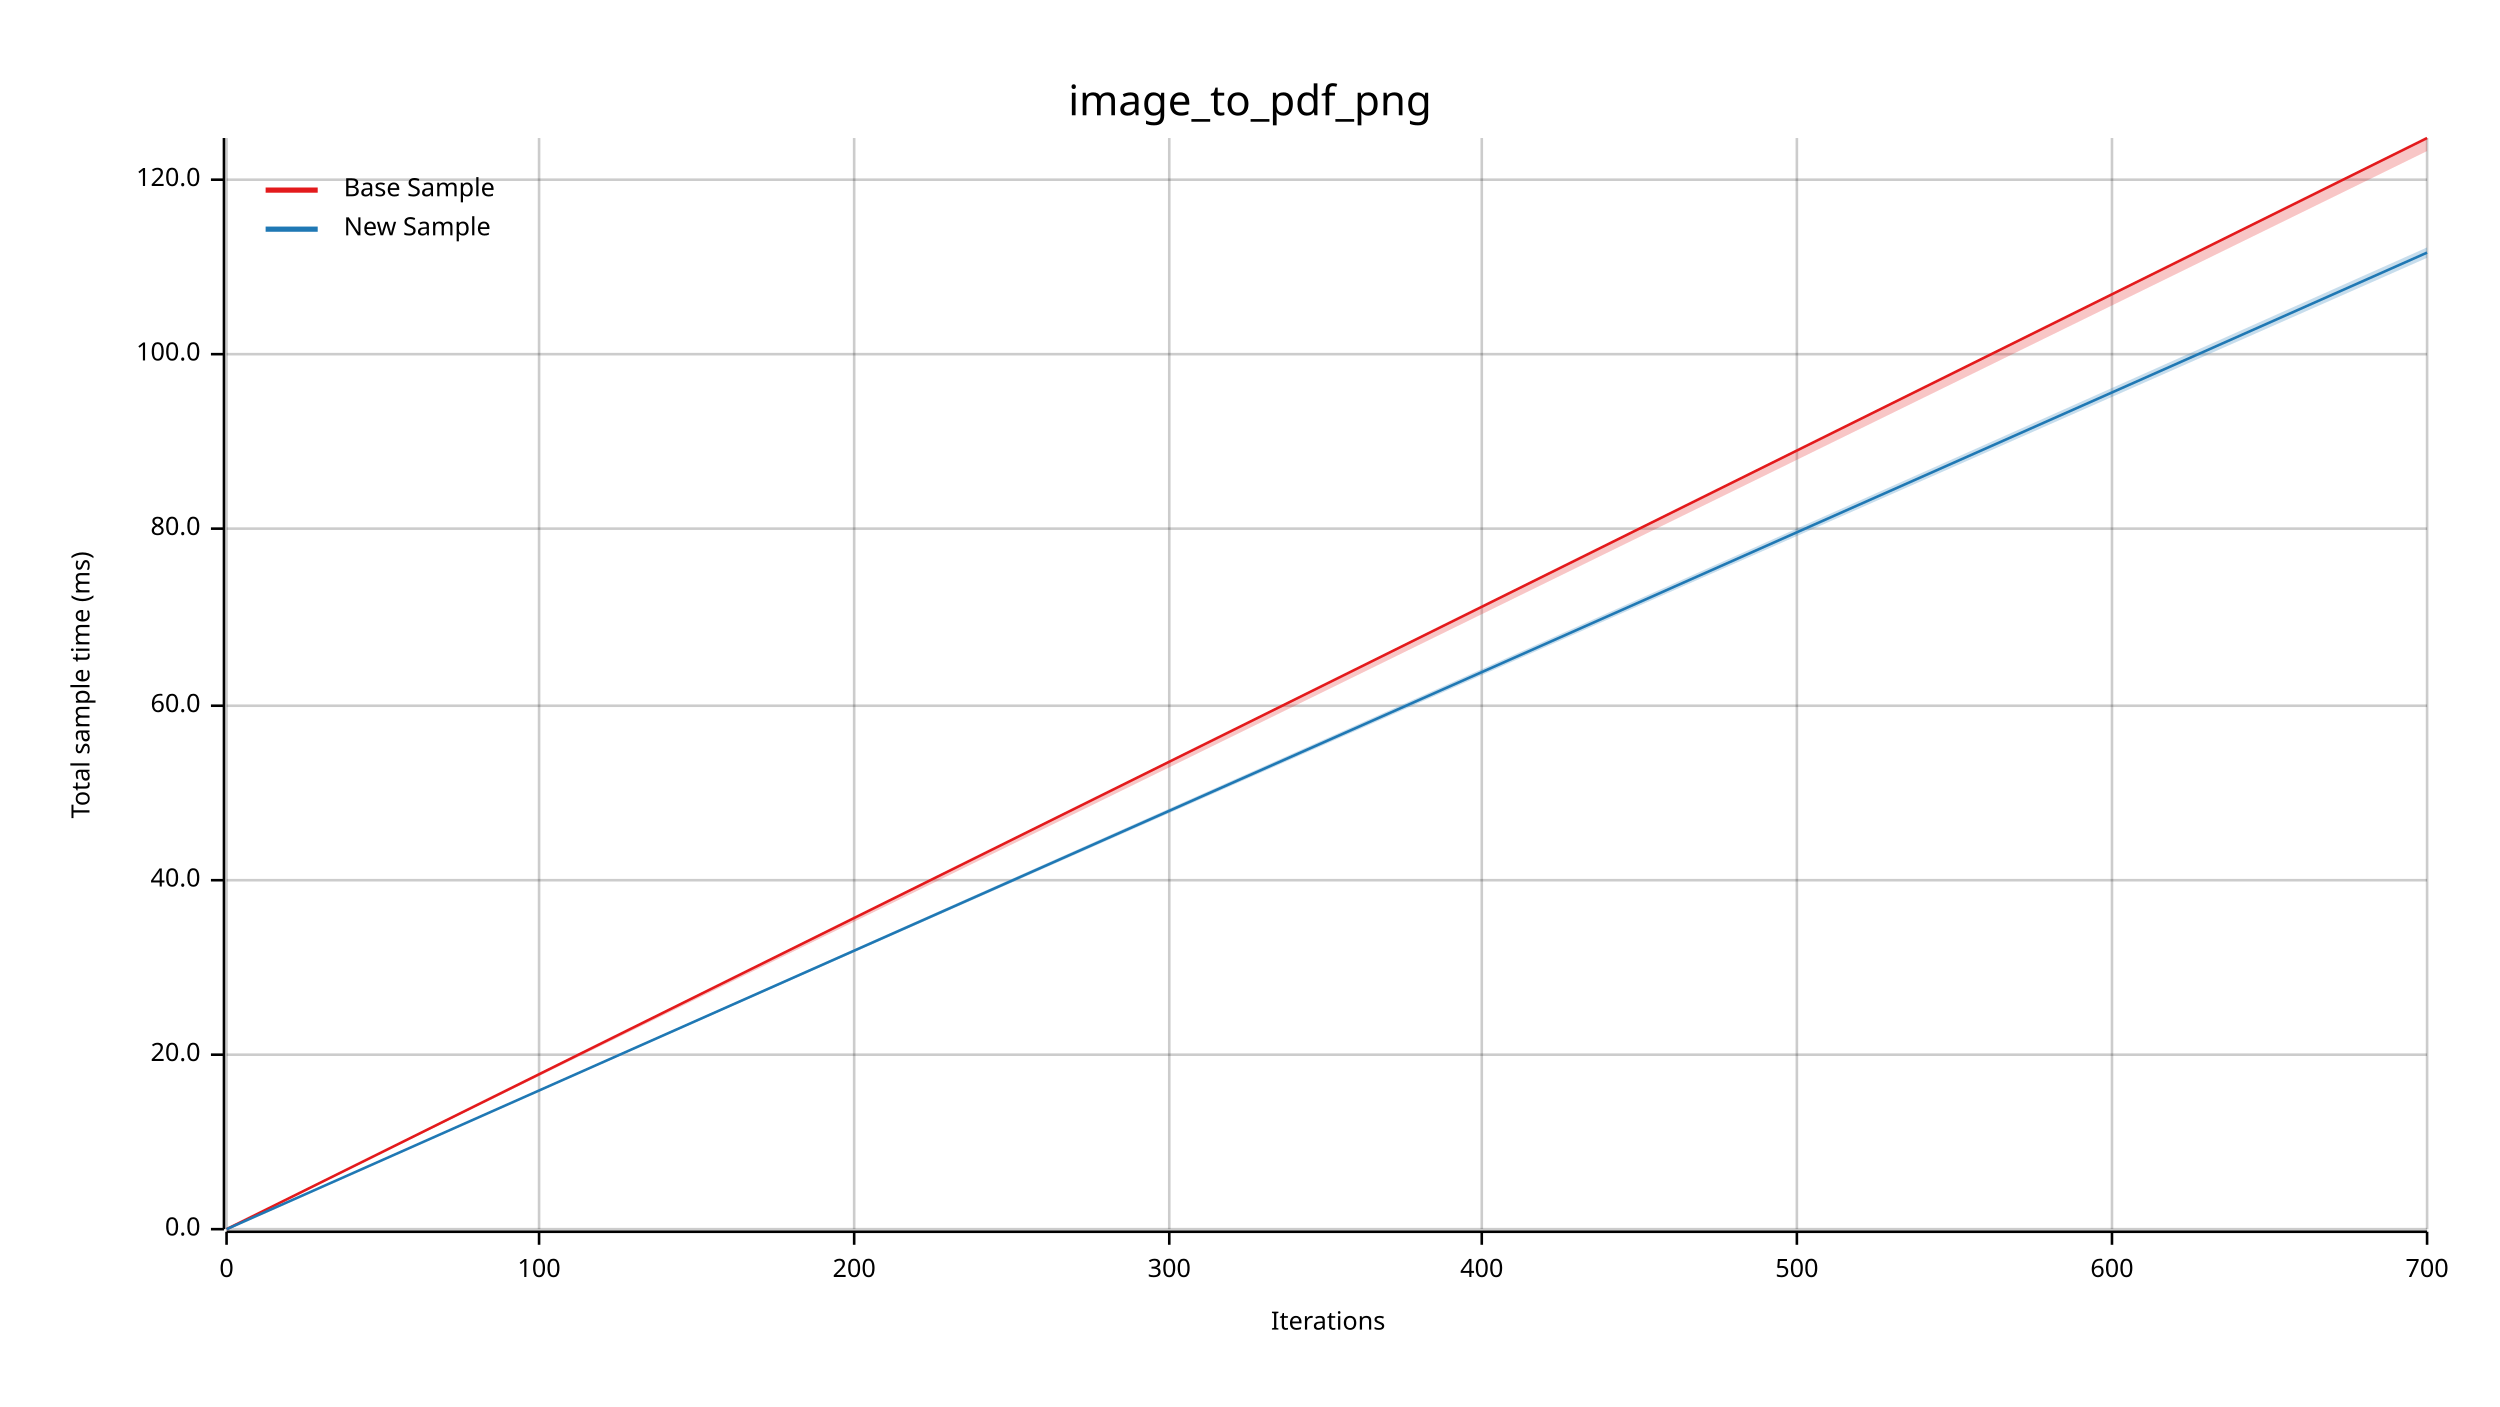
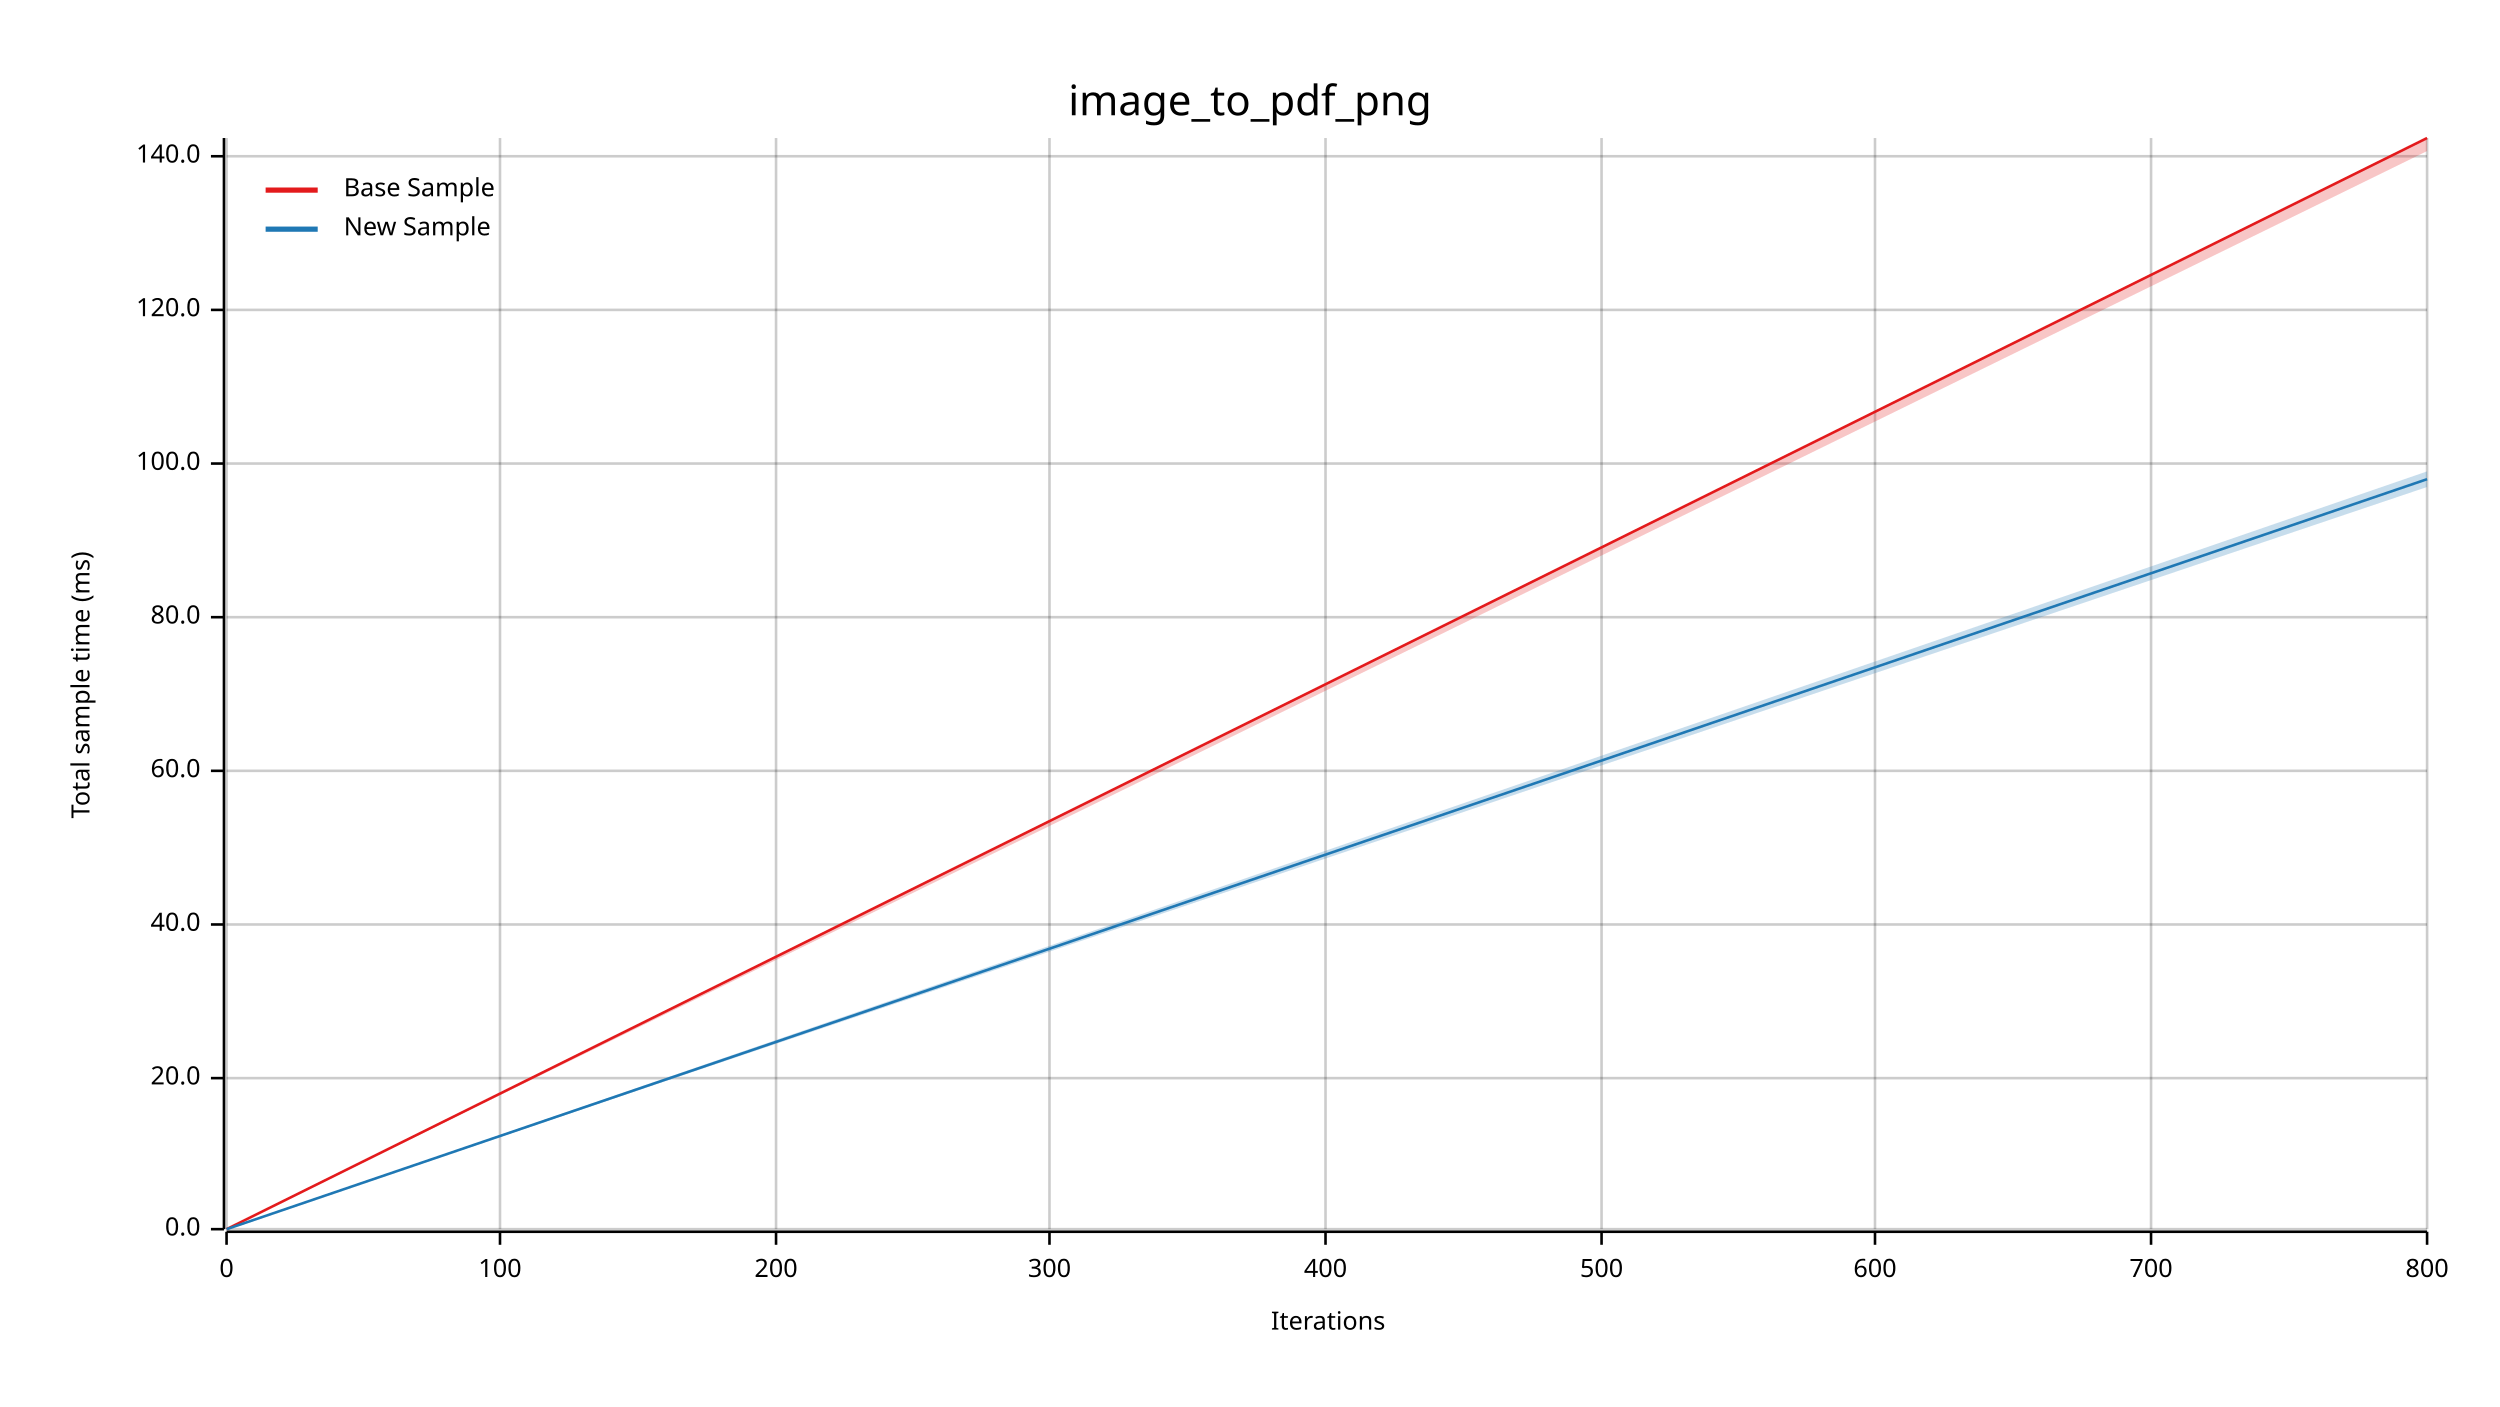
<svg xmlns="http://www.w3.org/2000/svg" width="960" height="540" viewBox="0 0 960 540">
  <text x="480" y="32" dy="0.76em" text-anchor="middle" font-family="sans-serif" font-size="16.129" opacity="1" fill="#000000">
image_to_pdf_png
</text>
  <text x="27" y="263" dy="0.76em" text-anchor="middle" font-family="sans-serif" font-size="9.677" opacity="1" fill="#000000" transform="rotate(270, 27, 263)">
Total sample time (ms)
</text>
  <text x="510" y="513" dy="-0.5ex" text-anchor="middle" font-family="sans-serif" font-size="9.677" opacity="1" fill="#000000">
Iterations
</text>
  <line opacity="0.2" stroke="#000000" stroke-width="1" x1="87" y1="472" x2="87" y2="53" />
-   <line opacity="0.2" stroke="#000000" stroke-width="1" x1="207" y1="472" x2="207" y2="53" />
-   <line opacity="0.2" stroke="#000000" stroke-width="1" x1="328" y1="472" x2="328" y2="53" />
-   <line opacity="0.2" stroke="#000000" stroke-width="1" x1="449" y1="472" x2="449" y2="53" />
-   <line opacity="0.2" stroke="#000000" stroke-width="1" x1="569" y1="472" x2="569" y2="53" />
-   <line opacity="0.2" stroke="#000000" stroke-width="1" x1="690" y1="472" x2="690" y2="53" />
-   <line opacity="0.2" stroke="#000000" stroke-width="1" x1="811" y1="472" x2="811" y2="53" />
+   <line opacity="0.2" stroke="#000000" stroke-width="1" x1="192" y1="472" x2="192" y2="53" />
+   <line opacity="0.2" stroke="#000000" stroke-width="1" x1="298" y1="472" x2="298" y2="53" />
+   <line opacity="0.2" stroke="#000000" stroke-width="1" x1="403" y1="472" x2="403" y2="53" />
+   <line opacity="0.2" stroke="#000000" stroke-width="1" x1="509" y1="472" x2="509" y2="53" />
+   <line opacity="0.2" stroke="#000000" stroke-width="1" x1="615" y1="472" x2="615" y2="53" />
+   <line opacity="0.2" stroke="#000000" stroke-width="1" x1="720" y1="472" x2="720" y2="53" />
+   <line opacity="0.2" stroke="#000000" stroke-width="1" x1="826" y1="472" x2="826" y2="53" />
  <line opacity="0.2" stroke="#000000" stroke-width="1" x1="932" y1="472" x2="932" y2="53" />
  <line opacity="0.2" stroke="#000000" stroke-width="1" x1="87" y1="472" x2="932" y2="472" />
-   <line opacity="0.2" stroke="#000000" stroke-width="1" x1="87" y1="405" x2="932" y2="405" />
-   <line opacity="0.2" stroke="#000000" stroke-width="1" x1="87" y1="338" x2="932" y2="338" />
-   <line opacity="0.2" stroke="#000000" stroke-width="1" x1="87" y1="271" x2="932" y2="271" />
-   <line opacity="0.2" stroke="#000000" stroke-width="1" x1="87" y1="203" x2="932" y2="203" />
-   <line opacity="0.2" stroke="#000000" stroke-width="1" x1="87" y1="136" x2="932" y2="136" />
-   <line opacity="0.2" stroke="#000000" stroke-width="1" x1="87" y1="69" x2="932" y2="69" />
+   <line opacity="0.2" stroke="#000000" stroke-width="1" x1="87" y1="414" x2="932" y2="414" />
+   <line opacity="0.2" stroke="#000000" stroke-width="1" x1="87" y1="355" x2="932" y2="355" />
+   <line opacity="0.2" stroke="#000000" stroke-width="1" x1="87" y1="296" x2="932" y2="296" />
+   <line opacity="0.2" stroke="#000000" stroke-width="1" x1="87" y1="237" x2="932" y2="237" />
+   <line opacity="0.2" stroke="#000000" stroke-width="1" x1="87" y1="178" x2="932" y2="178" />
+   <line opacity="0.2" stroke="#000000" stroke-width="1" x1="87" y1="119" x2="932" y2="119" />
+   <line opacity="0.2" stroke="#000000" stroke-width="1" x1="87" y1="60" x2="932" y2="60" />
  <polyline fill="none" opacity="1" stroke="#000000" stroke-width="1" points="86,53 86,472 " />
  <text x="77" y="472" dy="0.5ex" text-anchor="end" font-family="sans-serif" font-size="9.677" opacity="1" fill="#000000">
0.0
</text>
  <polyline fill="none" opacity="1" stroke="#000000" stroke-width="1" points="81,472 86,472 " />
-   <text x="77" y="405" dy="0.5ex" text-anchor="end" font-family="sans-serif" font-size="9.677" opacity="1" fill="#000000">
+   <text x="77" y="414" dy="0.5ex" text-anchor="end" font-family="sans-serif" font-size="9.677" opacity="1" fill="#000000">
20.0
</text>
-   <polyline fill="none" opacity="1" stroke="#000000" stroke-width="1" points="81,405 86,405 " />
-   <text x="77" y="338" dy="0.5ex" text-anchor="end" font-family="sans-serif" font-size="9.677" opacity="1" fill="#000000">
+   <polyline fill="none" opacity="1" stroke="#000000" stroke-width="1" points="81,414 86,414 " />
+   <text x="77" y="355" dy="0.5ex" text-anchor="end" font-family="sans-serif" font-size="9.677" opacity="1" fill="#000000">
40.0
</text>
-   <polyline fill="none" opacity="1" stroke="#000000" stroke-width="1" points="81,338 86,338 " />
-   <text x="77" y="271" dy="0.5ex" text-anchor="end" font-family="sans-serif" font-size="9.677" opacity="1" fill="#000000">
+   <polyline fill="none" opacity="1" stroke="#000000" stroke-width="1" points="81,355 86,355 " />
+   <text x="77" y="296" dy="0.5ex" text-anchor="end" font-family="sans-serif" font-size="9.677" opacity="1" fill="#000000">
60.0
</text>
-   <polyline fill="none" opacity="1" stroke="#000000" stroke-width="1" points="81,271 86,271 " />
-   <text x="77" y="203" dy="0.5ex" text-anchor="end" font-family="sans-serif" font-size="9.677" opacity="1" fill="#000000">
+   <polyline fill="none" opacity="1" stroke="#000000" stroke-width="1" points="81,296 86,296 " />
+   <text x="77" y="237" dy="0.5ex" text-anchor="end" font-family="sans-serif" font-size="9.677" opacity="1" fill="#000000">
80.0
</text>
-   <polyline fill="none" opacity="1" stroke="#000000" stroke-width="1" points="81,203 86,203 " />
-   <text x="77" y="136" dy="0.5ex" text-anchor="end" font-family="sans-serif" font-size="9.677" opacity="1" fill="#000000">
+   <polyline fill="none" opacity="1" stroke="#000000" stroke-width="1" points="81,237 86,237 " />
+   <text x="77" y="178" dy="0.5ex" text-anchor="end" font-family="sans-serif" font-size="9.677" opacity="1" fill="#000000">
100.0
</text>
-   <polyline fill="none" opacity="1" stroke="#000000" stroke-width="1" points="81,136 86,136 " />
-   <text x="77" y="69" dy="0.5ex" text-anchor="end" font-family="sans-serif" font-size="9.677" opacity="1" fill="#000000">
+   <polyline fill="none" opacity="1" stroke="#000000" stroke-width="1" points="81,178 86,178 " />
+   <text x="77" y="119" dy="0.5ex" text-anchor="end" font-family="sans-serif" font-size="9.677" opacity="1" fill="#000000">
120.0
</text>
-   <polyline fill="none" opacity="1" stroke="#000000" stroke-width="1" points="81,69 86,69 " />
+   <polyline fill="none" opacity="1" stroke="#000000" stroke-width="1" points="81,119 86,119 " />
+   <text x="77" y="60" dy="0.5ex" text-anchor="end" font-family="sans-serif" font-size="9.677" opacity="1" fill="#000000">
+ 140.0
+ </text>
+   <polyline fill="none" opacity="1" stroke="#000000" stroke-width="1" points="81,60 86,60 " />
  <polyline fill="none" opacity="1" stroke="#000000" stroke-width="1" points="87,473 932,473 " />
  <text x="87" y="483" dy="0.76em" text-anchor="middle" font-family="sans-serif" font-size="9.677" opacity="1" fill="#000000">
0
</text>
  <polyline fill="none" opacity="1" stroke="#000000" stroke-width="1" points="87,473 87,478 " />
-   <text x="207" y="483" dy="0.76em" text-anchor="middle" font-family="sans-serif" font-size="9.677" opacity="1" fill="#000000">
+   <text x="192" y="483" dy="0.76em" text-anchor="middle" font-family="sans-serif" font-size="9.677" opacity="1" fill="#000000">
100
</text>
-   <polyline fill="none" opacity="1" stroke="#000000" stroke-width="1" points="207,473 207,478 " />
-   <text x="328" y="483" dy="0.76em" text-anchor="middle" font-family="sans-serif" font-size="9.677" opacity="1" fill="#000000">
+   <polyline fill="none" opacity="1" stroke="#000000" stroke-width="1" points="192,473 192,478 " />
+   <text x="298" y="483" dy="0.76em" text-anchor="middle" font-family="sans-serif" font-size="9.677" opacity="1" fill="#000000">
200
</text>
-   <polyline fill="none" opacity="1" stroke="#000000" stroke-width="1" points="328,473 328,478 " />
-   <text x="449" y="483" dy="0.76em" text-anchor="middle" font-family="sans-serif" font-size="9.677" opacity="1" fill="#000000">
+   <polyline fill="none" opacity="1" stroke="#000000" stroke-width="1" points="298,473 298,478 " />
+   <text x="403" y="483" dy="0.76em" text-anchor="middle" font-family="sans-serif" font-size="9.677" opacity="1" fill="#000000">
300
</text>
-   <polyline fill="none" opacity="1" stroke="#000000" stroke-width="1" points="449,473 449,478 " />
-   <text x="569" y="483" dy="0.76em" text-anchor="middle" font-family="sans-serif" font-size="9.677" opacity="1" fill="#000000">
+   <polyline fill="none" opacity="1" stroke="#000000" stroke-width="1" points="403,473 403,478 " />
+   <text x="509" y="483" dy="0.76em" text-anchor="middle" font-family="sans-serif" font-size="9.677" opacity="1" fill="#000000">
400
</text>
-   <polyline fill="none" opacity="1" stroke="#000000" stroke-width="1" points="569,473 569,478 " />
-   <text x="690" y="483" dy="0.76em" text-anchor="middle" font-family="sans-serif" font-size="9.677" opacity="1" fill="#000000">
+   <polyline fill="none" opacity="1" stroke="#000000" stroke-width="1" points="509,473 509,478 " />
+   <text x="615" y="483" dy="0.76em" text-anchor="middle" font-family="sans-serif" font-size="9.677" opacity="1" fill="#000000">
500
</text>
-   <polyline fill="none" opacity="1" stroke="#000000" stroke-width="1" points="690,473 690,478 " />
-   <text x="811" y="483" dy="0.76em" text-anchor="middle" font-family="sans-serif" font-size="9.677" opacity="1" fill="#000000">
+   <polyline fill="none" opacity="1" stroke="#000000" stroke-width="1" points="615,473 615,478 " />
+   <text x="720" y="483" dy="0.76em" text-anchor="middle" font-family="sans-serif" font-size="9.677" opacity="1" fill="#000000">
600
</text>
-   <polyline fill="none" opacity="1" stroke="#000000" stroke-width="1" points="811,473 811,478 " />
+   <polyline fill="none" opacity="1" stroke="#000000" stroke-width="1" points="720,473 720,478 " />
+   <text x="826" y="483" dy="0.76em" text-anchor="middle" font-family="sans-serif" font-size="9.677" opacity="1" fill="#000000">
+ 700
+ </text>
+   <polyline fill="none" opacity="1" stroke="#000000" stroke-width="1" points="826,473 826,478 " />
  <text x="932" y="483" dy="0.76em" text-anchor="middle" font-family="sans-serif" font-size="9.677" opacity="1" fill="#000000">
- 700
+ 800
</text>
  <polyline fill="none" opacity="1" stroke="#000000" stroke-width="1" points="932,473 932,478 " />
  <polyline fill="none" opacity="1" stroke="#E31A1C" stroke-width="1" points="87,472 932,53 " />
  <polygon opacity="0.25" fill="#E31A1C" points="87,472 932,58 932,53 " />
-   <polyline fill="none" opacity="1" stroke="#1F78B4" stroke-width="1" points="87,472 932,97 " />
-   <polygon opacity="0.25" fill="#1F78B4" points="87,472 932,99 932,95 " />
+   <polyline fill="none" opacity="1" stroke="#1F78B4" stroke-width="1" points="87,472 932,184 " />
+   <polygon opacity="0.25" fill="#1F78B4" points="87,472 932,187 932,181 " />
  <text x="132" y="68" dy="0.76em" text-anchor="start" font-family="sans-serif" font-size="9.677" opacity="1" fill="#000000">
Base Sample
</text>
  <text x="132" y="83" dy="0.76em" text-anchor="start" font-family="sans-serif" font-size="9.677" opacity="1" fill="#000000">
New Sample
</text>
  <polyline fill="none" opacity="1" stroke="#E31A1C" stroke-width="2" points="102,73 122,73 " />
  <polyline fill="none" opacity="1" stroke="#1F78B4" stroke-width="2" points="102,88 122,88 " />
</svg>
